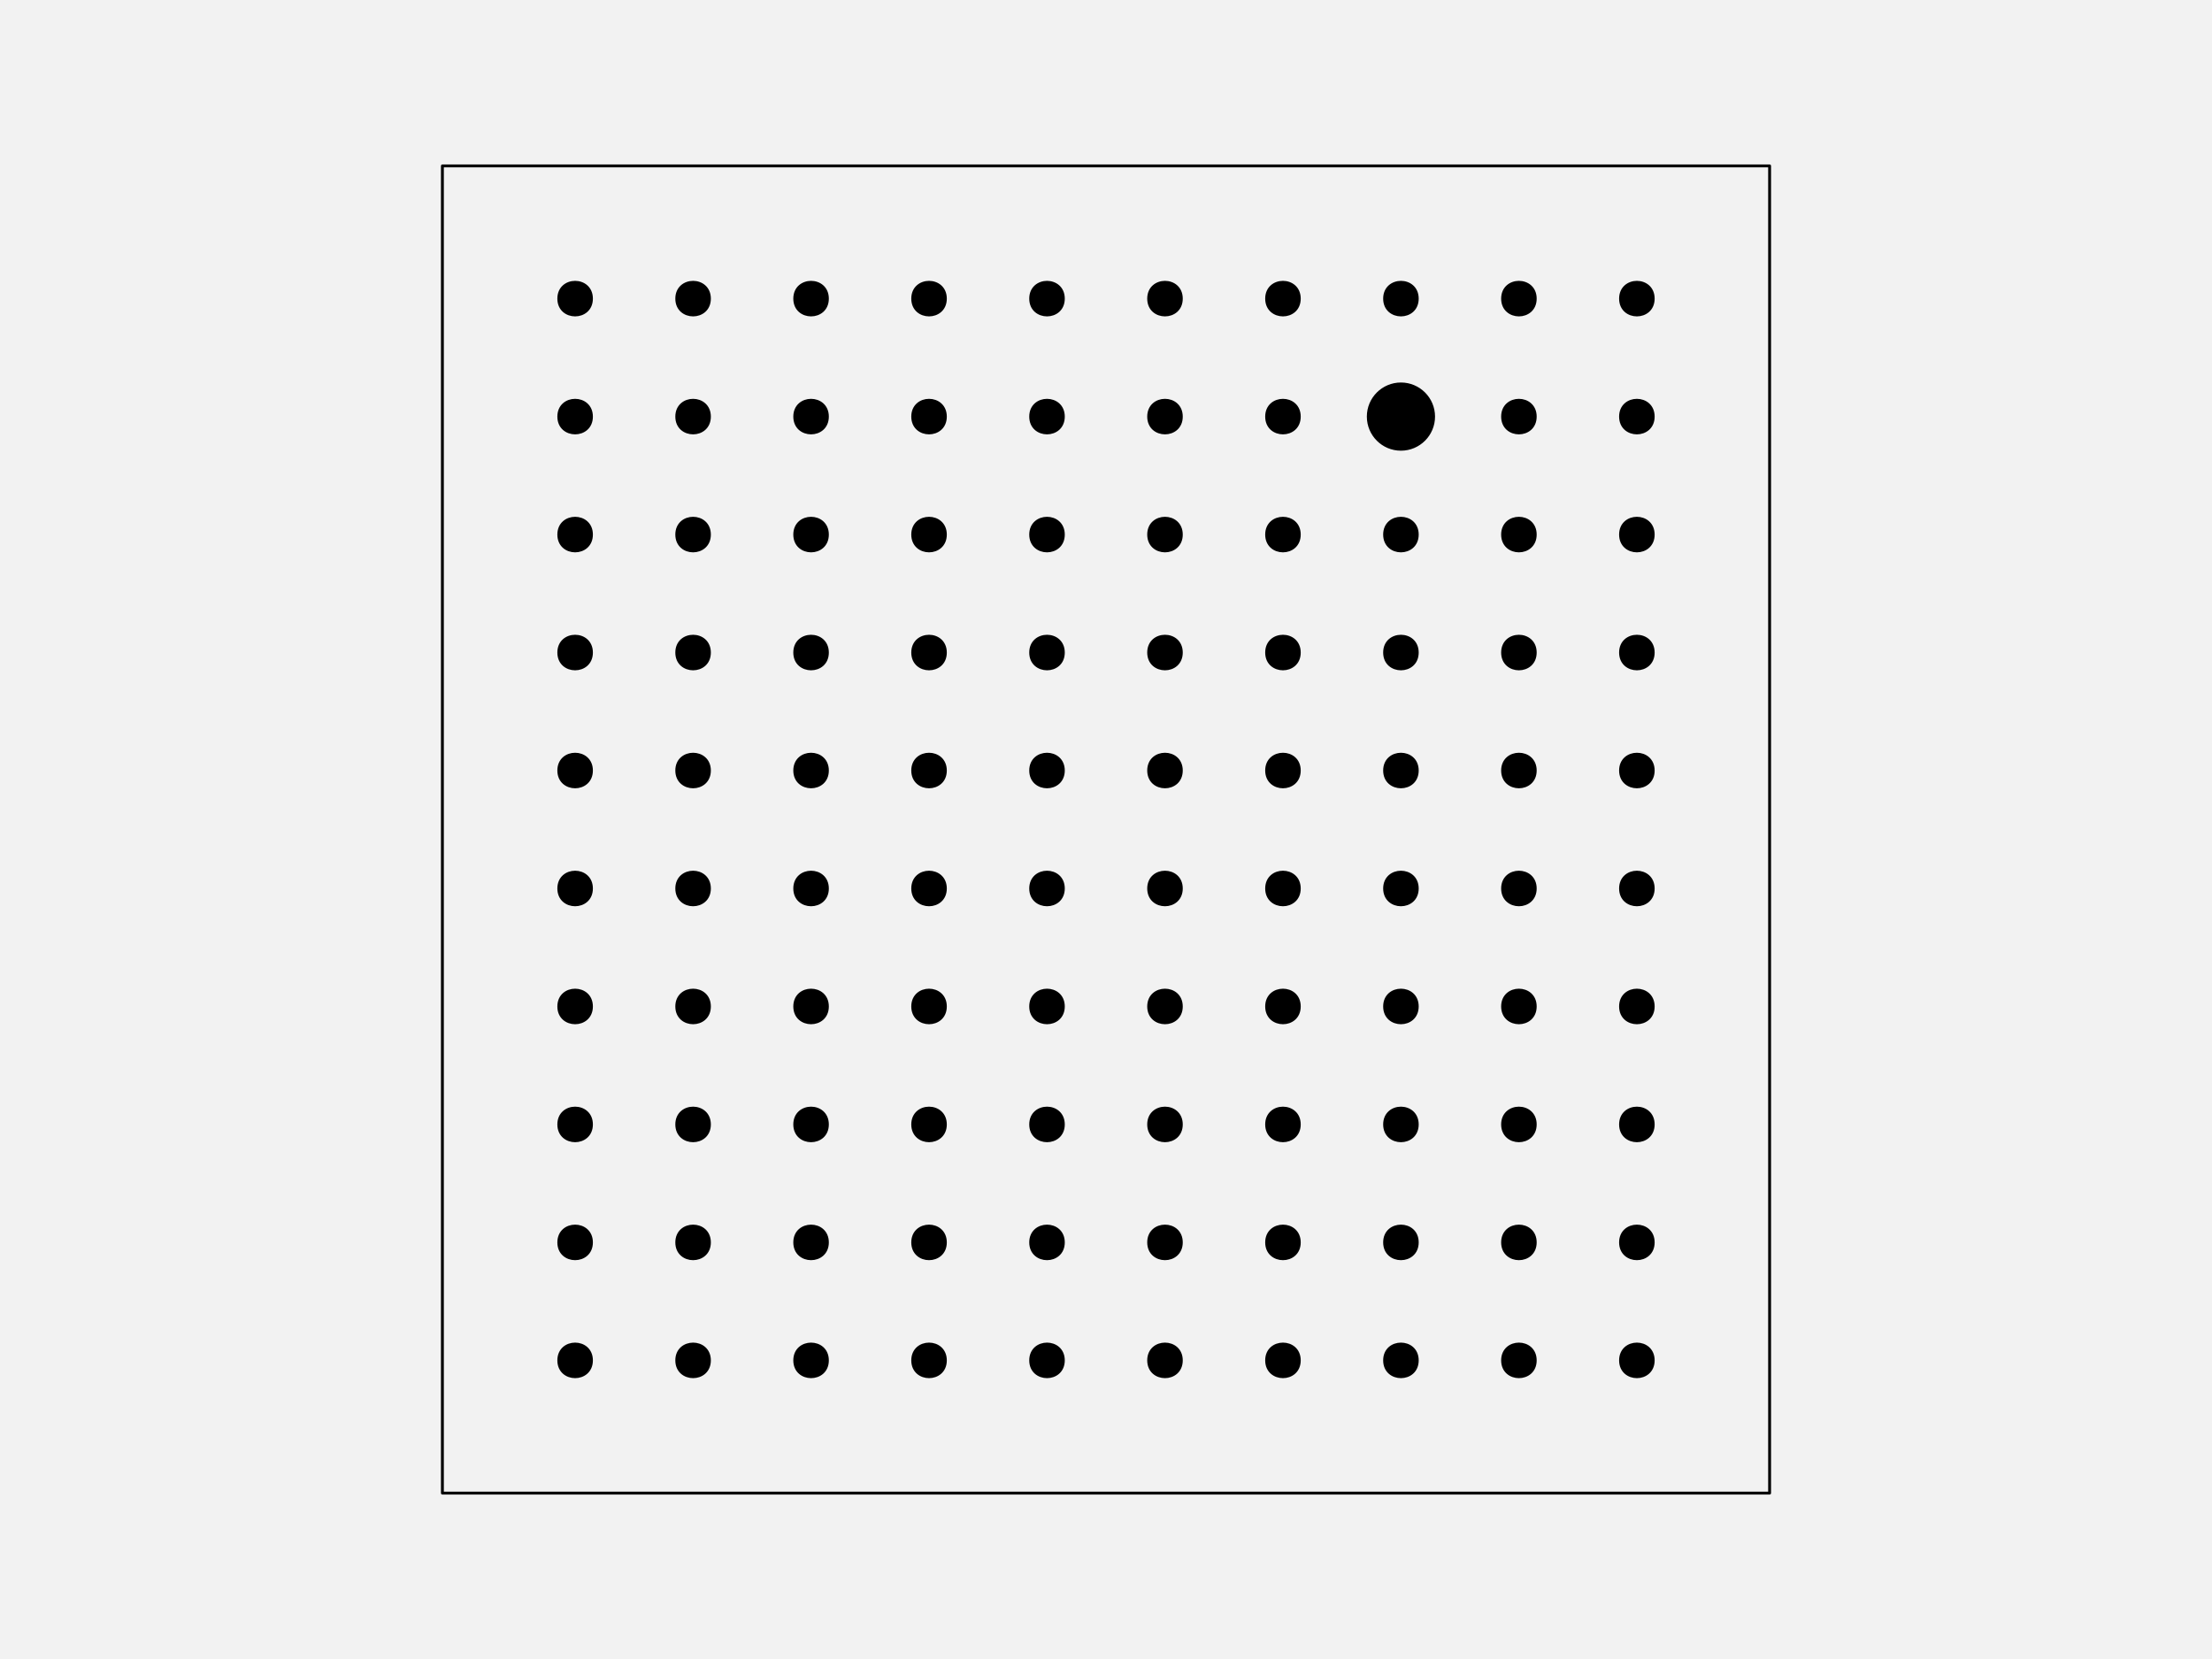
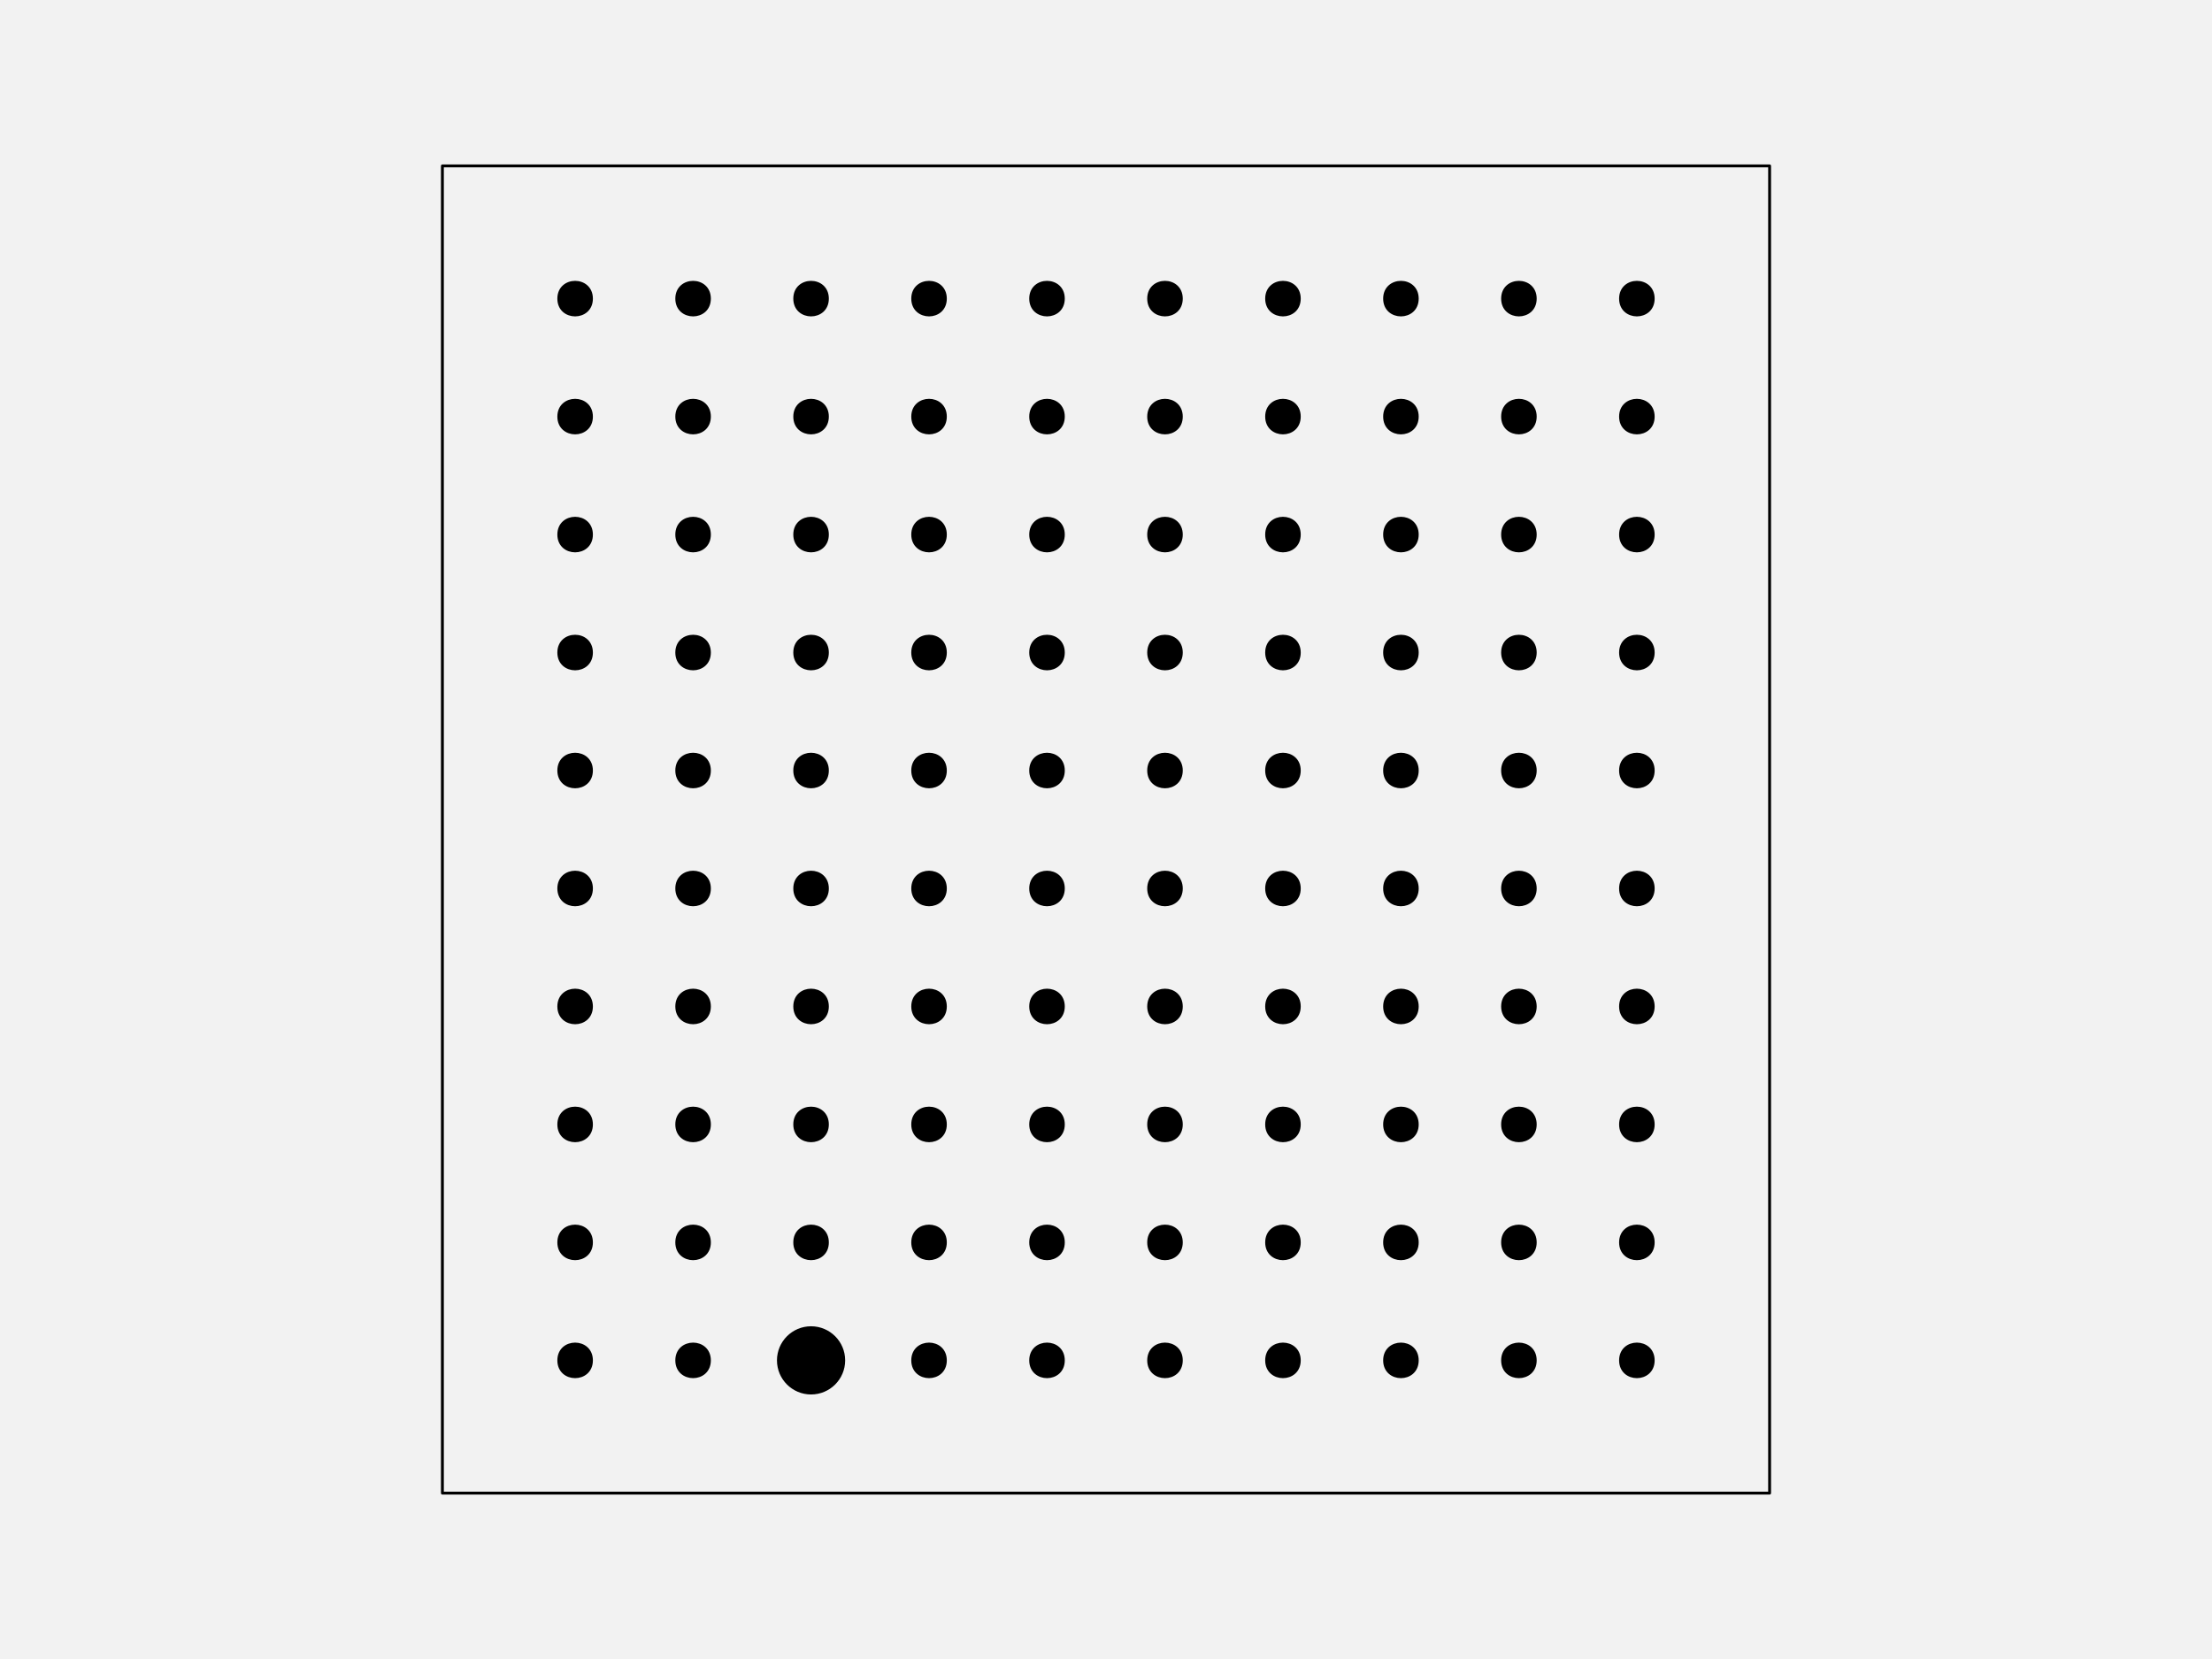
<svg xmlns="http://www.w3.org/2000/svg" width="576pt" height="432pt" viewBox="0 0 576 432" version="1.1">
  <g id="surface266">
    <rect x="0" y="0" width="576" height="432" style="fill:rgb(94.902%,94.902%,94.902%);fill-opacity:1;stroke:none;" />
    <path style="fill-rule:nonzero;fill:rgb(94.902%,94.902%,94.902%);fill-opacity:1;stroke-width:0.75;stroke-linecap:round;stroke-linejoin:round;stroke:rgb(0%,0%,0%);stroke-opacity:1;stroke-miterlimit:10;" d="M 115.199 388.801 L 460.801 388.801 L 460.801 43.199 L 115.199 43.199 Z M 115.199 388.801 " />
    <path style="fill-rule:nonzero;fill:rgb(0%,0%,0%);fill-opacity:1;stroke-width:0.75;stroke-linecap:round;stroke-linejoin:round;stroke:rgb(0%,0%,0%);stroke-opacity:1;stroke-miterlimit:10;" d="M 154.012 354.238 C 154.012 359.91 145.508 359.91 145.508 354.238 C 145.508 348.57 154.012 348.57 154.012 354.238 " />
    <path style="fill-rule:nonzero;fill:rgb(0%,0%,0%);fill-opacity:1;stroke-width:0.75;stroke-linecap:round;stroke-linejoin:round;stroke:rgb(0%,0%,0%);stroke-opacity:1;stroke-miterlimit:10;" d="M 184.73 354.238 C 184.73 359.91 176.227 359.91 176.227 354.238 C 176.227 348.57 184.73 348.57 184.73 354.238 " />
-     <path style="fill-rule:nonzero;fill:rgb(0%,0%,0%);fill-opacity:1;stroke-width:0.75;stroke-linecap:round;stroke-linejoin:round;stroke:rgb(0%,0%,0%);stroke-opacity:1;stroke-miterlimit:10;" d="M 215.453 354.238 C 215.453 359.91 206.949 359.91 206.949 354.238 C 206.949 348.57 215.453 348.57 215.453 354.238 " />
+     <path style="fill-rule:nonzero;fill:rgb(0%,0%,0%);fill-opacity:1;stroke-width:0.75;stroke-linecap:round;stroke-linejoin:round;stroke:rgb(0%,0%,0%);stroke-opacity:1;stroke-miterlimit:10;" d="M 219.703 354.238 C 219.703 358.938 215.898 362.742 211.199 362.742 C 206.504 362.742 202.695 358.938 202.695 354.238 C 202.695 349.543 206.504 345.734 211.199 345.734 C 215.898 345.734 219.703 349.543 219.703 354.238 " />
    <path style="fill-rule:nonzero;fill:rgb(0%,0%,0%);fill-opacity:1;stroke-width:0.75;stroke-linecap:round;stroke-linejoin:round;stroke:rgb(0%,0%,0%);stroke-opacity:1;stroke-miterlimit:10;" d="M 246.172 354.238 C 246.172 359.91 237.668 359.91 237.668 354.238 C 237.668 348.57 246.172 348.57 246.172 354.238 " />
    <path style="fill-rule:nonzero;fill:rgb(0%,0%,0%);fill-opacity:1;stroke-width:0.75;stroke-linecap:round;stroke-linejoin:round;stroke:rgb(0%,0%,0%);stroke-opacity:1;stroke-miterlimit:10;" d="M 276.891 354.238 C 276.891 359.91 268.387 359.91 268.387 354.238 C 268.387 348.57 276.891 348.57 276.891 354.238 " />
    <path style="fill-rule:nonzero;fill:rgb(0%,0%,0%);fill-opacity:1;stroke-width:0.75;stroke-linecap:round;stroke-linejoin:round;stroke:rgb(0%,0%,0%);stroke-opacity:1;stroke-miterlimit:10;" d="M 307.613 354.238 C 307.613 359.91 299.109 359.91 299.109 354.238 C 299.109 348.57 307.613 348.57 307.613 354.238 " />
    <path style="fill-rule:nonzero;fill:rgb(0%,0%,0%);fill-opacity:1;stroke-width:0.75;stroke-linecap:round;stroke-linejoin:round;stroke:rgb(0%,0%,0%);stroke-opacity:1;stroke-miterlimit:10;" d="M 338.332 354.238 C 338.332 359.91 329.828 359.91 329.828 354.238 C 329.828 348.57 338.332 348.57 338.332 354.238 " />
    <path style="fill-rule:nonzero;fill:rgb(0%,0%,0%);fill-opacity:1;stroke-width:0.75;stroke-linecap:round;stroke-linejoin:round;stroke:rgb(0%,0%,0%);stroke-opacity:1;stroke-miterlimit:10;" d="M 369.051 354.238 C 369.051 359.91 360.547 359.91 360.547 354.238 C 360.547 348.57 369.051 348.57 369.051 354.238 " />
    <path style="fill-rule:nonzero;fill:rgb(0%,0%,0%);fill-opacity:1;stroke-width:0.75;stroke-linecap:round;stroke-linejoin:round;stroke:rgb(0%,0%,0%);stroke-opacity:1;stroke-miterlimit:10;" d="M 399.773 354.238 C 399.773 359.91 391.27 359.91 391.27 354.238 C 391.27 348.57 399.773 348.57 399.773 354.238 " />
    <path style="fill-rule:nonzero;fill:rgb(0%,0%,0%);fill-opacity:1;stroke-width:0.75;stroke-linecap:round;stroke-linejoin:round;stroke:rgb(0%,0%,0%);stroke-opacity:1;stroke-miterlimit:10;" d="M 430.492 354.238 C 430.492 359.91 421.988 359.91 421.988 354.238 C 421.988 348.57 430.492 348.57 430.492 354.238 " />
    <path style="fill-rule:nonzero;fill:rgb(0%,0%,0%);fill-opacity:1;stroke-width:0.75;stroke-linecap:round;stroke-linejoin:round;stroke:rgb(0%,0%,0%);stroke-opacity:1;stroke-miterlimit:10;" d="M 154.012 323.52 C 154.012 329.188 145.508 329.188 145.508 323.52 C 145.508 317.852 154.012 317.852 154.012 323.52 " />
    <path style="fill-rule:nonzero;fill:rgb(0%,0%,0%);fill-opacity:1;stroke-width:0.75;stroke-linecap:round;stroke-linejoin:round;stroke:rgb(0%,0%,0%);stroke-opacity:1;stroke-miterlimit:10;" d="M 184.73 323.52 C 184.73 329.188 176.227 329.188 176.227 323.52 C 176.227 317.852 184.73 317.852 184.73 323.52 " />
    <path style="fill-rule:nonzero;fill:rgb(0%,0%,0%);fill-opacity:1;stroke-width:0.75;stroke-linecap:round;stroke-linejoin:round;stroke:rgb(0%,0%,0%);stroke-opacity:1;stroke-miterlimit:10;" d="M 215.453 323.52 C 215.453 329.188 206.949 329.188 206.949 323.52 C 206.949 317.852 215.453 317.852 215.453 323.52 " />
    <path style="fill-rule:nonzero;fill:rgb(0%,0%,0%);fill-opacity:1;stroke-width:0.75;stroke-linecap:round;stroke-linejoin:round;stroke:rgb(0%,0%,0%);stroke-opacity:1;stroke-miterlimit:10;" d="M 246.172 323.52 C 246.172 329.188 237.668 329.188 237.668 323.52 C 237.668 317.852 246.172 317.852 246.172 323.52 " />
    <path style="fill-rule:nonzero;fill:rgb(0%,0%,0%);fill-opacity:1;stroke-width:0.75;stroke-linecap:round;stroke-linejoin:round;stroke:rgb(0%,0%,0%);stroke-opacity:1;stroke-miterlimit:10;" d="M 276.891 323.52 C 276.891 329.188 268.387 329.188 268.387 323.52 C 268.387 317.852 276.891 317.852 276.891 323.52 " />
    <path style="fill-rule:nonzero;fill:rgb(0%,0%,0%);fill-opacity:1;stroke-width:0.75;stroke-linecap:round;stroke-linejoin:round;stroke:rgb(0%,0%,0%);stroke-opacity:1;stroke-miterlimit:10;" d="M 307.613 323.52 C 307.613 329.188 299.109 329.188 299.109 323.52 C 299.109 317.852 307.613 317.852 307.613 323.52 " />
    <path style="fill-rule:nonzero;fill:rgb(0%,0%,0%);fill-opacity:1;stroke-width:0.75;stroke-linecap:round;stroke-linejoin:round;stroke:rgb(0%,0%,0%);stroke-opacity:1;stroke-miterlimit:10;" d="M 338.332 323.52 C 338.332 329.188 329.828 329.188 329.828 323.52 C 329.828 317.852 338.332 317.852 338.332 323.52 " />
    <path style="fill-rule:nonzero;fill:rgb(0%,0%,0%);fill-opacity:1;stroke-width:0.75;stroke-linecap:round;stroke-linejoin:round;stroke:rgb(0%,0%,0%);stroke-opacity:1;stroke-miterlimit:10;" d="M 369.051 323.52 C 369.051 329.188 360.547 329.188 360.547 323.52 C 360.547 317.852 369.051 317.852 369.051 323.52 " />
    <path style="fill-rule:nonzero;fill:rgb(0%,0%,0%);fill-opacity:1;stroke-width:0.75;stroke-linecap:round;stroke-linejoin:round;stroke:rgb(0%,0%,0%);stroke-opacity:1;stroke-miterlimit:10;" d="M 399.773 323.52 C 399.773 329.188 391.27 329.188 391.27 323.52 C 391.27 317.852 399.773 317.852 399.773 323.52 " />
    <path style="fill-rule:nonzero;fill:rgb(0%,0%,0%);fill-opacity:1;stroke-width:0.75;stroke-linecap:round;stroke-linejoin:round;stroke:rgb(0%,0%,0%);stroke-opacity:1;stroke-miterlimit:10;" d="M 430.492 323.52 C 430.492 329.188 421.988 329.188 421.988 323.52 C 421.988 317.852 430.492 317.852 430.492 323.52 " />
    <path style="fill-rule:nonzero;fill:rgb(0%,0%,0%);fill-opacity:1;stroke-width:0.75;stroke-linecap:round;stroke-linejoin:round;stroke:rgb(0%,0%,0%);stroke-opacity:1;stroke-miterlimit:10;" d="M 154.012 292.801 C 154.012 298.469 145.508 298.469 145.508 292.801 C 145.508 287.129 154.012 287.129 154.012 292.801 " />
    <path style="fill-rule:nonzero;fill:rgb(0%,0%,0%);fill-opacity:1;stroke-width:0.75;stroke-linecap:round;stroke-linejoin:round;stroke:rgb(0%,0%,0%);stroke-opacity:1;stroke-miterlimit:10;" d="M 184.73 292.801 C 184.73 298.469 176.227 298.469 176.227 292.801 C 176.227 287.129 184.73 287.129 184.73 292.801 " />
    <path style="fill-rule:nonzero;fill:rgb(0%,0%,0%);fill-opacity:1;stroke-width:0.75;stroke-linecap:round;stroke-linejoin:round;stroke:rgb(0%,0%,0%);stroke-opacity:1;stroke-miterlimit:10;" d="M 215.453 292.801 C 215.453 298.469 206.949 298.469 206.949 292.801 C 206.949 287.129 215.453 287.129 215.453 292.801 " />
    <path style="fill-rule:nonzero;fill:rgb(0%,0%,0%);fill-opacity:1;stroke-width:0.75;stroke-linecap:round;stroke-linejoin:round;stroke:rgb(0%,0%,0%);stroke-opacity:1;stroke-miterlimit:10;" d="M 246.172 292.801 C 246.172 298.469 237.668 298.469 237.668 292.801 C 237.668 287.129 246.172 287.129 246.172 292.801 " />
    <path style="fill-rule:nonzero;fill:rgb(0%,0%,0%);fill-opacity:1;stroke-width:0.75;stroke-linecap:round;stroke-linejoin:round;stroke:rgb(0%,0%,0%);stroke-opacity:1;stroke-miterlimit:10;" d="M 276.891 292.801 C 276.891 298.469 268.387 298.469 268.387 292.801 C 268.387 287.129 276.891 287.129 276.891 292.801 " />
    <path style="fill-rule:nonzero;fill:rgb(0%,0%,0%);fill-opacity:1;stroke-width:0.75;stroke-linecap:round;stroke-linejoin:round;stroke:rgb(0%,0%,0%);stroke-opacity:1;stroke-miterlimit:10;" d="M 307.613 292.801 C 307.613 298.469 299.109 298.469 299.109 292.801 C 299.109 287.129 307.613 287.129 307.613 292.801 " />
    <path style="fill-rule:nonzero;fill:rgb(0%,0%,0%);fill-opacity:1;stroke-width:0.75;stroke-linecap:round;stroke-linejoin:round;stroke:rgb(0%,0%,0%);stroke-opacity:1;stroke-miterlimit:10;" d="M 338.332 292.801 C 338.332 298.469 329.828 298.469 329.828 292.801 C 329.828 287.129 338.332 287.129 338.332 292.801 " />
    <path style="fill-rule:nonzero;fill:rgb(0%,0%,0%);fill-opacity:1;stroke-width:0.75;stroke-linecap:round;stroke-linejoin:round;stroke:rgb(0%,0%,0%);stroke-opacity:1;stroke-miterlimit:10;" d="M 369.051 292.801 C 369.051 298.469 360.547 298.469 360.547 292.801 C 360.547 287.129 369.051 287.129 369.051 292.801 " />
    <path style="fill-rule:nonzero;fill:rgb(0%,0%,0%);fill-opacity:1;stroke-width:0.75;stroke-linecap:round;stroke-linejoin:round;stroke:rgb(0%,0%,0%);stroke-opacity:1;stroke-miterlimit:10;" d="M 399.773 292.801 C 399.773 298.469 391.27 298.469 391.27 292.801 C 391.27 287.129 399.773 287.129 399.773 292.801 " />
    <path style="fill-rule:nonzero;fill:rgb(0%,0%,0%);fill-opacity:1;stroke-width:0.75;stroke-linecap:round;stroke-linejoin:round;stroke:rgb(0%,0%,0%);stroke-opacity:1;stroke-miterlimit:10;" d="M 430.492 292.801 C 430.492 298.469 421.988 298.469 421.988 292.801 C 421.988 287.129 430.492 287.129 430.492 292.801 " />
    <path style="fill-rule:nonzero;fill:rgb(0%,0%,0%);fill-opacity:1;stroke-width:0.75;stroke-linecap:round;stroke-linejoin:round;stroke:rgb(0%,0%,0%);stroke-opacity:1;stroke-miterlimit:10;" d="M 154.012 262.078 C 154.012 267.75 145.508 267.75 145.508 262.078 C 145.508 256.41 154.012 256.41 154.012 262.078 " />
    <path style="fill-rule:nonzero;fill:rgb(0%,0%,0%);fill-opacity:1;stroke-width:0.75;stroke-linecap:round;stroke-linejoin:round;stroke:rgb(0%,0%,0%);stroke-opacity:1;stroke-miterlimit:10;" d="M 184.73 262.078 C 184.73 267.75 176.227 267.75 176.227 262.078 C 176.227 256.41 184.73 256.41 184.73 262.078 " />
    <path style="fill-rule:nonzero;fill:rgb(0%,0%,0%);fill-opacity:1;stroke-width:0.75;stroke-linecap:round;stroke-linejoin:round;stroke:rgb(0%,0%,0%);stroke-opacity:1;stroke-miterlimit:10;" d="M 215.453 262.078 C 215.453 267.75 206.949 267.75 206.949 262.078 C 206.949 256.41 215.453 256.41 215.453 262.078 " />
    <path style="fill-rule:nonzero;fill:rgb(0%,0%,0%);fill-opacity:1;stroke-width:0.75;stroke-linecap:round;stroke-linejoin:round;stroke:rgb(0%,0%,0%);stroke-opacity:1;stroke-miterlimit:10;" d="M 246.172 262.078 C 246.172 267.75 237.668 267.75 237.668 262.078 C 237.668 256.41 246.172 256.41 246.172 262.078 " />
    <path style="fill-rule:nonzero;fill:rgb(0%,0%,0%);fill-opacity:1;stroke-width:0.75;stroke-linecap:round;stroke-linejoin:round;stroke:rgb(0%,0%,0%);stroke-opacity:1;stroke-miterlimit:10;" d="M 276.891 262.078 C 276.891 267.75 268.387 267.75 268.387 262.078 C 268.387 256.41 276.891 256.41 276.891 262.078 " />
    <path style="fill-rule:nonzero;fill:rgb(0%,0%,0%);fill-opacity:1;stroke-width:0.75;stroke-linecap:round;stroke-linejoin:round;stroke:rgb(0%,0%,0%);stroke-opacity:1;stroke-miterlimit:10;" d="M 307.613 262.078 C 307.613 267.75 299.109 267.75 299.109 262.078 C 299.109 256.41 307.613 256.41 307.613 262.078 " />
    <path style="fill-rule:nonzero;fill:rgb(0%,0%,0%);fill-opacity:1;stroke-width:0.75;stroke-linecap:round;stroke-linejoin:round;stroke:rgb(0%,0%,0%);stroke-opacity:1;stroke-miterlimit:10;" d="M 338.332 262.078 C 338.332 267.75 329.828 267.75 329.828 262.078 C 329.828 256.41 338.332 256.41 338.332 262.078 " />
    <path style="fill-rule:nonzero;fill:rgb(0%,0%,0%);fill-opacity:1;stroke-width:0.75;stroke-linecap:round;stroke-linejoin:round;stroke:rgb(0%,0%,0%);stroke-opacity:1;stroke-miterlimit:10;" d="M 369.051 262.078 C 369.051 267.75 360.547 267.75 360.547 262.078 C 360.547 256.41 369.051 256.41 369.051 262.078 " />
    <path style="fill-rule:nonzero;fill:rgb(0%,0%,0%);fill-opacity:1;stroke-width:0.75;stroke-linecap:round;stroke-linejoin:round;stroke:rgb(0%,0%,0%);stroke-opacity:1;stroke-miterlimit:10;" d="M 399.773 262.078 C 399.773 267.75 391.27 267.75 391.27 262.078 C 391.27 256.41 399.773 256.41 399.773 262.078 " />
    <path style="fill-rule:nonzero;fill:rgb(0%,0%,0%);fill-opacity:1;stroke-width:0.75;stroke-linecap:round;stroke-linejoin:round;stroke:rgb(0%,0%,0%);stroke-opacity:1;stroke-miterlimit:10;" d="M 430.492 262.078 C 430.492 267.75 421.988 267.75 421.988 262.078 C 421.988 256.41 430.492 256.41 430.492 262.078 " />
    <path style="fill-rule:nonzero;fill:rgb(0%,0%,0%);fill-opacity:1;stroke-width:0.75;stroke-linecap:round;stroke-linejoin:round;stroke:rgb(0%,0%,0%);stroke-opacity:1;stroke-miterlimit:10;" d="M 154.012 231.359 C 154.012 237.027 145.508 237.027 145.508 231.359 C 145.508 225.691 154.012 225.691 154.012 231.359 " />
    <path style="fill-rule:nonzero;fill:rgb(0%,0%,0%);fill-opacity:1;stroke-width:0.75;stroke-linecap:round;stroke-linejoin:round;stroke:rgb(0%,0%,0%);stroke-opacity:1;stroke-miterlimit:10;" d="M 184.73 231.359 C 184.73 237.027 176.227 237.027 176.227 231.359 C 176.227 225.691 184.73 225.691 184.73 231.359 " />
    <path style="fill-rule:nonzero;fill:rgb(0%,0%,0%);fill-opacity:1;stroke-width:0.75;stroke-linecap:round;stroke-linejoin:round;stroke:rgb(0%,0%,0%);stroke-opacity:1;stroke-miterlimit:10;" d="M 215.453 231.359 C 215.453 237.027 206.949 237.027 206.949 231.359 C 206.949 225.691 215.453 225.691 215.453 231.359 " />
    <path style="fill-rule:nonzero;fill:rgb(0%,0%,0%);fill-opacity:1;stroke-width:0.75;stroke-linecap:round;stroke-linejoin:round;stroke:rgb(0%,0%,0%);stroke-opacity:1;stroke-miterlimit:10;" d="M 246.172 231.359 C 246.172 237.027 237.668 237.027 237.668 231.359 C 237.668 225.691 246.172 225.691 246.172 231.359 " />
    <path style="fill-rule:nonzero;fill:rgb(0%,0%,0%);fill-opacity:1;stroke-width:0.75;stroke-linecap:round;stroke-linejoin:round;stroke:rgb(0%,0%,0%);stroke-opacity:1;stroke-miterlimit:10;" d="M 276.891 231.359 C 276.891 237.027 268.387 237.027 268.387 231.359 C 268.387 225.691 276.891 225.691 276.891 231.359 " />
    <path style="fill-rule:nonzero;fill:rgb(0%,0%,0%);fill-opacity:1;stroke-width:0.75;stroke-linecap:round;stroke-linejoin:round;stroke:rgb(0%,0%,0%);stroke-opacity:1;stroke-miterlimit:10;" d="M 307.613 231.359 C 307.613 237.027 299.109 237.027 299.109 231.359 C 299.109 225.691 307.613 225.691 307.613 231.359 " />
    <path style="fill-rule:nonzero;fill:rgb(0%,0%,0%);fill-opacity:1;stroke-width:0.75;stroke-linecap:round;stroke-linejoin:round;stroke:rgb(0%,0%,0%);stroke-opacity:1;stroke-miterlimit:10;" d="M 338.332 231.359 C 338.332 237.027 329.828 237.027 329.828 231.359 C 329.828 225.691 338.332 225.691 338.332 231.359 " />
    <path style="fill-rule:nonzero;fill:rgb(0%,0%,0%);fill-opacity:1;stroke-width:0.75;stroke-linecap:round;stroke-linejoin:round;stroke:rgb(0%,0%,0%);stroke-opacity:1;stroke-miterlimit:10;" d="M 369.051 231.359 C 369.051 237.027 360.547 237.027 360.547 231.359 C 360.547 225.691 369.051 225.691 369.051 231.359 " />
    <path style="fill-rule:nonzero;fill:rgb(0%,0%,0%);fill-opacity:1;stroke-width:0.75;stroke-linecap:round;stroke-linejoin:round;stroke:rgb(0%,0%,0%);stroke-opacity:1;stroke-miterlimit:10;" d="M 399.773 231.359 C 399.773 237.027 391.27 237.027 391.27 231.359 C 391.27 225.691 399.773 225.691 399.773 231.359 " />
    <path style="fill-rule:nonzero;fill:rgb(0%,0%,0%);fill-opacity:1;stroke-width:0.75;stroke-linecap:round;stroke-linejoin:round;stroke:rgb(0%,0%,0%);stroke-opacity:1;stroke-miterlimit:10;" d="M 430.492 231.359 C 430.492 237.027 421.988 237.027 421.988 231.359 C 421.988 225.691 430.492 225.691 430.492 231.359 " />
    <path style="fill-rule:nonzero;fill:rgb(0%,0%,0%);fill-opacity:1;stroke-width:0.75;stroke-linecap:round;stroke-linejoin:round;stroke:rgb(0%,0%,0%);stroke-opacity:1;stroke-miterlimit:10;" d="M 154.012 200.641 C 154.012 206.309 145.508 206.309 145.508 200.641 C 145.508 194.973 154.012 194.973 154.012 200.641 " />
    <path style="fill-rule:nonzero;fill:rgb(0%,0%,0%);fill-opacity:1;stroke-width:0.75;stroke-linecap:round;stroke-linejoin:round;stroke:rgb(0%,0%,0%);stroke-opacity:1;stroke-miterlimit:10;" d="M 184.73 200.641 C 184.73 206.309 176.227 206.309 176.227 200.641 C 176.227 194.973 184.73 194.973 184.73 200.641 " />
    <path style="fill-rule:nonzero;fill:rgb(0%,0%,0%);fill-opacity:1;stroke-width:0.75;stroke-linecap:round;stroke-linejoin:round;stroke:rgb(0%,0%,0%);stroke-opacity:1;stroke-miterlimit:10;" d="M 215.453 200.641 C 215.453 206.309 206.949 206.309 206.949 200.641 C 206.949 194.973 215.453 194.973 215.453 200.641 " />
    <path style="fill-rule:nonzero;fill:rgb(0%,0%,0%);fill-opacity:1;stroke-width:0.75;stroke-linecap:round;stroke-linejoin:round;stroke:rgb(0%,0%,0%);stroke-opacity:1;stroke-miterlimit:10;" d="M 246.172 200.641 C 246.172 206.309 237.668 206.309 237.668 200.641 C 237.668 194.973 246.172 194.973 246.172 200.641 " />
    <path style="fill-rule:nonzero;fill:rgb(0%,0%,0%);fill-opacity:1;stroke-width:0.75;stroke-linecap:round;stroke-linejoin:round;stroke:rgb(0%,0%,0%);stroke-opacity:1;stroke-miterlimit:10;" d="M 276.891 200.641 C 276.891 206.309 268.387 206.309 268.387 200.641 C 268.387 194.973 276.891 194.973 276.891 200.641 " />
    <path style="fill-rule:nonzero;fill:rgb(0%,0%,0%);fill-opacity:1;stroke-width:0.75;stroke-linecap:round;stroke-linejoin:round;stroke:rgb(0%,0%,0%);stroke-opacity:1;stroke-miterlimit:10;" d="M 307.613 200.641 C 307.613 206.309 299.109 206.309 299.109 200.641 C 299.109 194.973 307.613 194.973 307.613 200.641 " />
    <path style="fill-rule:nonzero;fill:rgb(0%,0%,0%);fill-opacity:1;stroke-width:0.75;stroke-linecap:round;stroke-linejoin:round;stroke:rgb(0%,0%,0%);stroke-opacity:1;stroke-miterlimit:10;" d="M 338.332 200.641 C 338.332 206.309 329.828 206.309 329.828 200.641 C 329.828 194.973 338.332 194.973 338.332 200.641 " />
    <path style="fill-rule:nonzero;fill:rgb(0%,0%,0%);fill-opacity:1;stroke-width:0.75;stroke-linecap:round;stroke-linejoin:round;stroke:rgb(0%,0%,0%);stroke-opacity:1;stroke-miterlimit:10;" d="M 369.051 200.641 C 369.051 206.309 360.547 206.309 360.547 200.641 C 360.547 194.973 369.051 194.973 369.051 200.641 " />
    <path style="fill-rule:nonzero;fill:rgb(0%,0%,0%);fill-opacity:1;stroke-width:0.75;stroke-linecap:round;stroke-linejoin:round;stroke:rgb(0%,0%,0%);stroke-opacity:1;stroke-miterlimit:10;" d="M 399.773 200.641 C 399.773 206.309 391.27 206.309 391.27 200.641 C 391.27 194.973 399.773 194.973 399.773 200.641 " />
    <path style="fill-rule:nonzero;fill:rgb(0%,0%,0%);fill-opacity:1;stroke-width:0.75;stroke-linecap:round;stroke-linejoin:round;stroke:rgb(0%,0%,0%);stroke-opacity:1;stroke-miterlimit:10;" d="M 430.492 200.641 C 430.492 206.309 421.988 206.309 421.988 200.641 C 421.988 194.973 430.492 194.973 430.492 200.641 " />
    <path style="fill-rule:nonzero;fill:rgb(0%,0%,0%);fill-opacity:1;stroke-width:0.75;stroke-linecap:round;stroke-linejoin:round;stroke:rgb(0%,0%,0%);stroke-opacity:1;stroke-miterlimit:10;" d="M 154.012 169.922 C 154.012 175.59 145.508 175.59 145.508 169.922 C 145.508 164.25 154.012 164.25 154.012 169.922 " />
    <path style="fill-rule:nonzero;fill:rgb(0%,0%,0%);fill-opacity:1;stroke-width:0.75;stroke-linecap:round;stroke-linejoin:round;stroke:rgb(0%,0%,0%);stroke-opacity:1;stroke-miterlimit:10;" d="M 184.73 169.922 C 184.73 175.59 176.227 175.59 176.227 169.922 C 176.227 164.25 184.73 164.25 184.73 169.922 " />
    <path style="fill-rule:nonzero;fill:rgb(0%,0%,0%);fill-opacity:1;stroke-width:0.75;stroke-linecap:round;stroke-linejoin:round;stroke:rgb(0%,0%,0%);stroke-opacity:1;stroke-miterlimit:10;" d="M 215.453 169.922 C 215.453 175.59 206.949 175.59 206.949 169.922 C 206.949 164.25 215.453 164.25 215.453 169.922 " />
    <path style="fill-rule:nonzero;fill:rgb(0%,0%,0%);fill-opacity:1;stroke-width:0.75;stroke-linecap:round;stroke-linejoin:round;stroke:rgb(0%,0%,0%);stroke-opacity:1;stroke-miterlimit:10;" d="M 246.172 169.922 C 246.172 175.59 237.668 175.59 237.668 169.922 C 237.668 164.25 246.172 164.25 246.172 169.922 " />
    <path style="fill-rule:nonzero;fill:rgb(0%,0%,0%);fill-opacity:1;stroke-width:0.75;stroke-linecap:round;stroke-linejoin:round;stroke:rgb(0%,0%,0%);stroke-opacity:1;stroke-miterlimit:10;" d="M 276.891 169.922 C 276.891 175.59 268.387 175.59 268.387 169.922 C 268.387 164.25 276.891 164.25 276.891 169.922 " />
    <path style="fill-rule:nonzero;fill:rgb(0%,0%,0%);fill-opacity:1;stroke-width:0.75;stroke-linecap:round;stroke-linejoin:round;stroke:rgb(0%,0%,0%);stroke-opacity:1;stroke-miterlimit:10;" d="M 307.613 169.922 C 307.613 175.59 299.109 175.59 299.109 169.922 C 299.109 164.25 307.613 164.25 307.613 169.922 " />
    <path style="fill-rule:nonzero;fill:rgb(0%,0%,0%);fill-opacity:1;stroke-width:0.75;stroke-linecap:round;stroke-linejoin:round;stroke:rgb(0%,0%,0%);stroke-opacity:1;stroke-miterlimit:10;" d="M 338.332 169.922 C 338.332 175.59 329.828 175.59 329.828 169.922 C 329.828 164.25 338.332 164.25 338.332 169.922 " />
    <path style="fill-rule:nonzero;fill:rgb(0%,0%,0%);fill-opacity:1;stroke-width:0.75;stroke-linecap:round;stroke-linejoin:round;stroke:rgb(0%,0%,0%);stroke-opacity:1;stroke-miterlimit:10;" d="M 369.051 169.922 C 369.051 175.59 360.547 175.59 360.547 169.922 C 360.547 164.25 369.051 164.25 369.051 169.922 " />
    <path style="fill-rule:nonzero;fill:rgb(0%,0%,0%);fill-opacity:1;stroke-width:0.75;stroke-linecap:round;stroke-linejoin:round;stroke:rgb(0%,0%,0%);stroke-opacity:1;stroke-miterlimit:10;" d="M 399.773 169.922 C 399.773 175.59 391.27 175.59 391.27 169.922 C 391.27 164.25 399.773 164.25 399.773 169.922 " />
    <path style="fill-rule:nonzero;fill:rgb(0%,0%,0%);fill-opacity:1;stroke-width:0.75;stroke-linecap:round;stroke-linejoin:round;stroke:rgb(0%,0%,0%);stroke-opacity:1;stroke-miterlimit:10;" d="M 430.492 169.922 C 430.492 175.59 421.988 175.59 421.988 169.922 C 421.988 164.25 430.492 164.25 430.492 169.922 " />
    <path style="fill-rule:nonzero;fill:rgb(0%,0%,0%);fill-opacity:1;stroke-width:0.75;stroke-linecap:round;stroke-linejoin:round;stroke:rgb(0%,0%,0%);stroke-opacity:1;stroke-miterlimit:10;" d="M 154.012 139.199 C 154.012 144.871 145.508 144.871 145.508 139.199 C 145.508 133.531 154.012 133.531 154.012 139.199 " />
    <path style="fill-rule:nonzero;fill:rgb(0%,0%,0%);fill-opacity:1;stroke-width:0.75;stroke-linecap:round;stroke-linejoin:round;stroke:rgb(0%,0%,0%);stroke-opacity:1;stroke-miterlimit:10;" d="M 184.73 139.199 C 184.73 144.871 176.227 144.871 176.227 139.199 C 176.227 133.531 184.73 133.531 184.73 139.199 " />
    <path style="fill-rule:nonzero;fill:rgb(0%,0%,0%);fill-opacity:1;stroke-width:0.75;stroke-linecap:round;stroke-linejoin:round;stroke:rgb(0%,0%,0%);stroke-opacity:1;stroke-miterlimit:10;" d="M 215.453 139.199 C 215.453 144.871 206.949 144.871 206.949 139.199 C 206.949 133.531 215.453 133.531 215.453 139.199 " />
    <path style="fill-rule:nonzero;fill:rgb(0%,0%,0%);fill-opacity:1;stroke-width:0.75;stroke-linecap:round;stroke-linejoin:round;stroke:rgb(0%,0%,0%);stroke-opacity:1;stroke-miterlimit:10;" d="M 246.172 139.199 C 246.172 144.871 237.668 144.871 237.668 139.199 C 237.668 133.531 246.172 133.531 246.172 139.199 " />
    <path style="fill-rule:nonzero;fill:rgb(0%,0%,0%);fill-opacity:1;stroke-width:0.75;stroke-linecap:round;stroke-linejoin:round;stroke:rgb(0%,0%,0%);stroke-opacity:1;stroke-miterlimit:10;" d="M 276.891 139.199 C 276.891 144.871 268.387 144.871 268.387 139.199 C 268.387 133.531 276.891 133.531 276.891 139.199 " />
    <path style="fill-rule:nonzero;fill:rgb(0%,0%,0%);fill-opacity:1;stroke-width:0.75;stroke-linecap:round;stroke-linejoin:round;stroke:rgb(0%,0%,0%);stroke-opacity:1;stroke-miterlimit:10;" d="M 307.613 139.199 C 307.613 144.871 299.109 144.871 299.109 139.199 C 299.109 133.531 307.613 133.531 307.613 139.199 " />
    <path style="fill-rule:nonzero;fill:rgb(0%,0%,0%);fill-opacity:1;stroke-width:0.75;stroke-linecap:round;stroke-linejoin:round;stroke:rgb(0%,0%,0%);stroke-opacity:1;stroke-miterlimit:10;" d="M 338.332 139.199 C 338.332 144.871 329.828 144.871 329.828 139.199 C 329.828 133.531 338.332 133.531 338.332 139.199 " />
    <path style="fill-rule:nonzero;fill:rgb(0%,0%,0%);fill-opacity:1;stroke-width:0.75;stroke-linecap:round;stroke-linejoin:round;stroke:rgb(0%,0%,0%);stroke-opacity:1;stroke-miterlimit:10;" d="M 369.051 139.199 C 369.051 144.871 360.547 144.871 360.547 139.199 C 360.547 133.531 369.051 133.531 369.051 139.199 " />
    <path style="fill-rule:nonzero;fill:rgb(0%,0%,0%);fill-opacity:1;stroke-width:0.75;stroke-linecap:round;stroke-linejoin:round;stroke:rgb(0%,0%,0%);stroke-opacity:1;stroke-miterlimit:10;" d="M 399.773 139.199 C 399.773 144.871 391.27 144.871 391.27 139.199 C 391.27 133.531 399.773 133.531 399.773 139.199 " />
    <path style="fill-rule:nonzero;fill:rgb(0%,0%,0%);fill-opacity:1;stroke-width:0.75;stroke-linecap:round;stroke-linejoin:round;stroke:rgb(0%,0%,0%);stroke-opacity:1;stroke-miterlimit:10;" d="M 430.492 139.199 C 430.492 144.871 421.988 144.871 421.988 139.199 C 421.988 133.531 430.492 133.531 430.492 139.199 " />
    <path style="fill-rule:nonzero;fill:rgb(0%,0%,0%);fill-opacity:1;stroke-width:0.75;stroke-linecap:round;stroke-linejoin:round;stroke:rgb(0%,0%,0%);stroke-opacity:1;stroke-miterlimit:10;" d="M 154.012 108.48 C 154.012 114.148 145.508 114.148 145.508 108.48 C 145.508 102.812 154.012 102.812 154.012 108.48 " />
    <path style="fill-rule:nonzero;fill:rgb(0%,0%,0%);fill-opacity:1;stroke-width:0.75;stroke-linecap:round;stroke-linejoin:round;stroke:rgb(0%,0%,0%);stroke-opacity:1;stroke-miterlimit:10;" d="M 184.73 108.48 C 184.73 114.148 176.227 114.148 176.227 108.48 C 176.227 102.812 184.73 102.812 184.73 108.48 " />
    <path style="fill-rule:nonzero;fill:rgb(0%,0%,0%);fill-opacity:1;stroke-width:0.75;stroke-linecap:round;stroke-linejoin:round;stroke:rgb(0%,0%,0%);stroke-opacity:1;stroke-miterlimit:10;" d="M 215.453 108.48 C 215.453 114.148 206.949 114.148 206.949 108.48 C 206.949 102.812 215.453 102.812 215.453 108.48 " />
    <path style="fill-rule:nonzero;fill:rgb(0%,0%,0%);fill-opacity:1;stroke-width:0.75;stroke-linecap:round;stroke-linejoin:round;stroke:rgb(0%,0%,0%);stroke-opacity:1;stroke-miterlimit:10;" d="M 246.172 108.48 C 246.172 114.148 237.668 114.148 237.668 108.48 C 237.668 102.812 246.172 102.812 246.172 108.48 " />
    <path style="fill-rule:nonzero;fill:rgb(0%,0%,0%);fill-opacity:1;stroke-width:0.75;stroke-linecap:round;stroke-linejoin:round;stroke:rgb(0%,0%,0%);stroke-opacity:1;stroke-miterlimit:10;" d="M 276.891 108.48 C 276.891 114.148 268.387 114.148 268.387 108.48 C 268.387 102.812 276.891 102.812 276.891 108.48 " />
    <path style="fill-rule:nonzero;fill:rgb(0%,0%,0%);fill-opacity:1;stroke-width:0.75;stroke-linecap:round;stroke-linejoin:round;stroke:rgb(0%,0%,0%);stroke-opacity:1;stroke-miterlimit:10;" d="M 307.613 108.48 C 307.613 114.148 299.109 114.148 299.109 108.48 C 299.109 102.812 307.613 102.812 307.613 108.48 " />
    <path style="fill-rule:nonzero;fill:rgb(0%,0%,0%);fill-opacity:1;stroke-width:0.75;stroke-linecap:round;stroke-linejoin:round;stroke:rgb(0%,0%,0%);stroke-opacity:1;stroke-miterlimit:10;" d="M 338.332 108.48 C 338.332 114.148 329.828 114.148 329.828 108.48 C 329.828 102.812 338.332 102.812 338.332 108.48 " />
-     <path style="fill-rule:nonzero;fill:rgb(0%,0%,0%);fill-opacity:1;stroke-width:0.75;stroke-linecap:round;stroke-linejoin:round;stroke:rgb(0%,0%,0%);stroke-opacity:1;stroke-miterlimit:10;" d="M 373.305 108.48 C 373.305 113.176 369.496 116.984 364.801 116.984 C 360.102 116.984 356.297 113.176 356.297 108.48 C 356.297 103.785 360.102 99.977 364.801 99.977 C 369.496 99.977 373.305 103.785 373.305 108.48 " />
+     <path style="fill-rule:nonzero;fill:rgb(0%,0%,0%);fill-opacity:1;stroke-width:0.75;stroke-linecap:round;stroke-linejoin:round;stroke:rgb(0%,0%,0%);stroke-opacity:1;stroke-miterlimit:10;" d="M 369.051 108.48 C 369.051 114.148 360.547 114.148 360.547 108.48 C 360.547 102.812 369.051 102.812 369.051 108.48 " />
    <path style="fill-rule:nonzero;fill:rgb(0%,0%,0%);fill-opacity:1;stroke-width:0.75;stroke-linecap:round;stroke-linejoin:round;stroke:rgb(0%,0%,0%);stroke-opacity:1;stroke-miterlimit:10;" d="M 399.773 108.48 C 399.773 114.148 391.27 114.148 391.27 108.48 C 391.27 102.812 399.773 102.812 399.773 108.48 " />
    <path style="fill-rule:nonzero;fill:rgb(0%,0%,0%);fill-opacity:1;stroke-width:0.75;stroke-linecap:round;stroke-linejoin:round;stroke:rgb(0%,0%,0%);stroke-opacity:1;stroke-miterlimit:10;" d="M 430.492 108.48 C 430.492 114.148 421.988 114.148 421.988 108.48 C 421.988 102.812 430.492 102.812 430.492 108.48 " />
    <path style="fill-rule:nonzero;fill:rgb(0%,0%,0%);fill-opacity:1;stroke-width:0.75;stroke-linecap:round;stroke-linejoin:round;stroke:rgb(0%,0%,0%);stroke-opacity:1;stroke-miterlimit:10;" d="M 154.012 77.762 C 154.012 83.43 145.508 83.43 145.508 77.762 C 145.508 72.09 154.012 72.09 154.012 77.762 " />
    <path style="fill-rule:nonzero;fill:rgb(0%,0%,0%);fill-opacity:1;stroke-width:0.75;stroke-linecap:round;stroke-linejoin:round;stroke:rgb(0%,0%,0%);stroke-opacity:1;stroke-miterlimit:10;" d="M 184.73 77.762 C 184.73 83.43 176.227 83.43 176.227 77.762 C 176.227 72.09 184.73 72.09 184.73 77.762 " />
    <path style="fill-rule:nonzero;fill:rgb(0%,0%,0%);fill-opacity:1;stroke-width:0.75;stroke-linecap:round;stroke-linejoin:round;stroke:rgb(0%,0%,0%);stroke-opacity:1;stroke-miterlimit:10;" d="M 215.453 77.762 C 215.453 83.43 206.949 83.43 206.949 77.762 C 206.949 72.09 215.453 72.09 215.453 77.762 " />
    <path style="fill-rule:nonzero;fill:rgb(0%,0%,0%);fill-opacity:1;stroke-width:0.75;stroke-linecap:round;stroke-linejoin:round;stroke:rgb(0%,0%,0%);stroke-opacity:1;stroke-miterlimit:10;" d="M 246.172 77.762 C 246.172 83.43 237.668 83.43 237.668 77.762 C 237.668 72.09 246.172 72.09 246.172 77.762 " />
    <path style="fill-rule:nonzero;fill:rgb(0%,0%,0%);fill-opacity:1;stroke-width:0.75;stroke-linecap:round;stroke-linejoin:round;stroke:rgb(0%,0%,0%);stroke-opacity:1;stroke-miterlimit:10;" d="M 276.891 77.762 C 276.891 83.43 268.387 83.43 268.387 77.762 C 268.387 72.09 276.891 72.09 276.891 77.762 " />
    <path style="fill-rule:nonzero;fill:rgb(0%,0%,0%);fill-opacity:1;stroke-width:0.75;stroke-linecap:round;stroke-linejoin:round;stroke:rgb(0%,0%,0%);stroke-opacity:1;stroke-miterlimit:10;" d="M 307.613 77.762 C 307.613 83.43 299.109 83.43 299.109 77.762 C 299.109 72.09 307.613 72.09 307.613 77.762 " />
    <path style="fill-rule:nonzero;fill:rgb(0%,0%,0%);fill-opacity:1;stroke-width:0.75;stroke-linecap:round;stroke-linejoin:round;stroke:rgb(0%,0%,0%);stroke-opacity:1;stroke-miterlimit:10;" d="M 338.332 77.762 C 338.332 83.43 329.828 83.43 329.828 77.762 C 329.828 72.09 338.332 72.09 338.332 77.762 " />
    <path style="fill-rule:nonzero;fill:rgb(0%,0%,0%);fill-opacity:1;stroke-width:0.75;stroke-linecap:round;stroke-linejoin:round;stroke:rgb(0%,0%,0%);stroke-opacity:1;stroke-miterlimit:10;" d="M 369.051 77.762 C 369.051 83.43 360.547 83.43 360.547 77.762 C 360.547 72.09 369.051 72.09 369.051 77.762 " />
    <path style="fill-rule:nonzero;fill:rgb(0%,0%,0%);fill-opacity:1;stroke-width:0.75;stroke-linecap:round;stroke-linejoin:round;stroke:rgb(0%,0%,0%);stroke-opacity:1;stroke-miterlimit:10;" d="M 399.773 77.762 C 399.773 83.43 391.27 83.43 391.27 77.762 C 391.27 72.09 399.773 72.09 399.773 77.762 " />
    <path style="fill-rule:nonzero;fill:rgb(0%,0%,0%);fill-opacity:1;stroke-width:0.75;stroke-linecap:round;stroke-linejoin:round;stroke:rgb(0%,0%,0%);stroke-opacity:1;stroke-miterlimit:10;" d="M 430.492 77.762 C 430.492 83.43 421.988 83.43 421.988 77.762 C 421.988 72.09 430.492 72.09 430.492 77.762 " />
  </g>
</svg>
